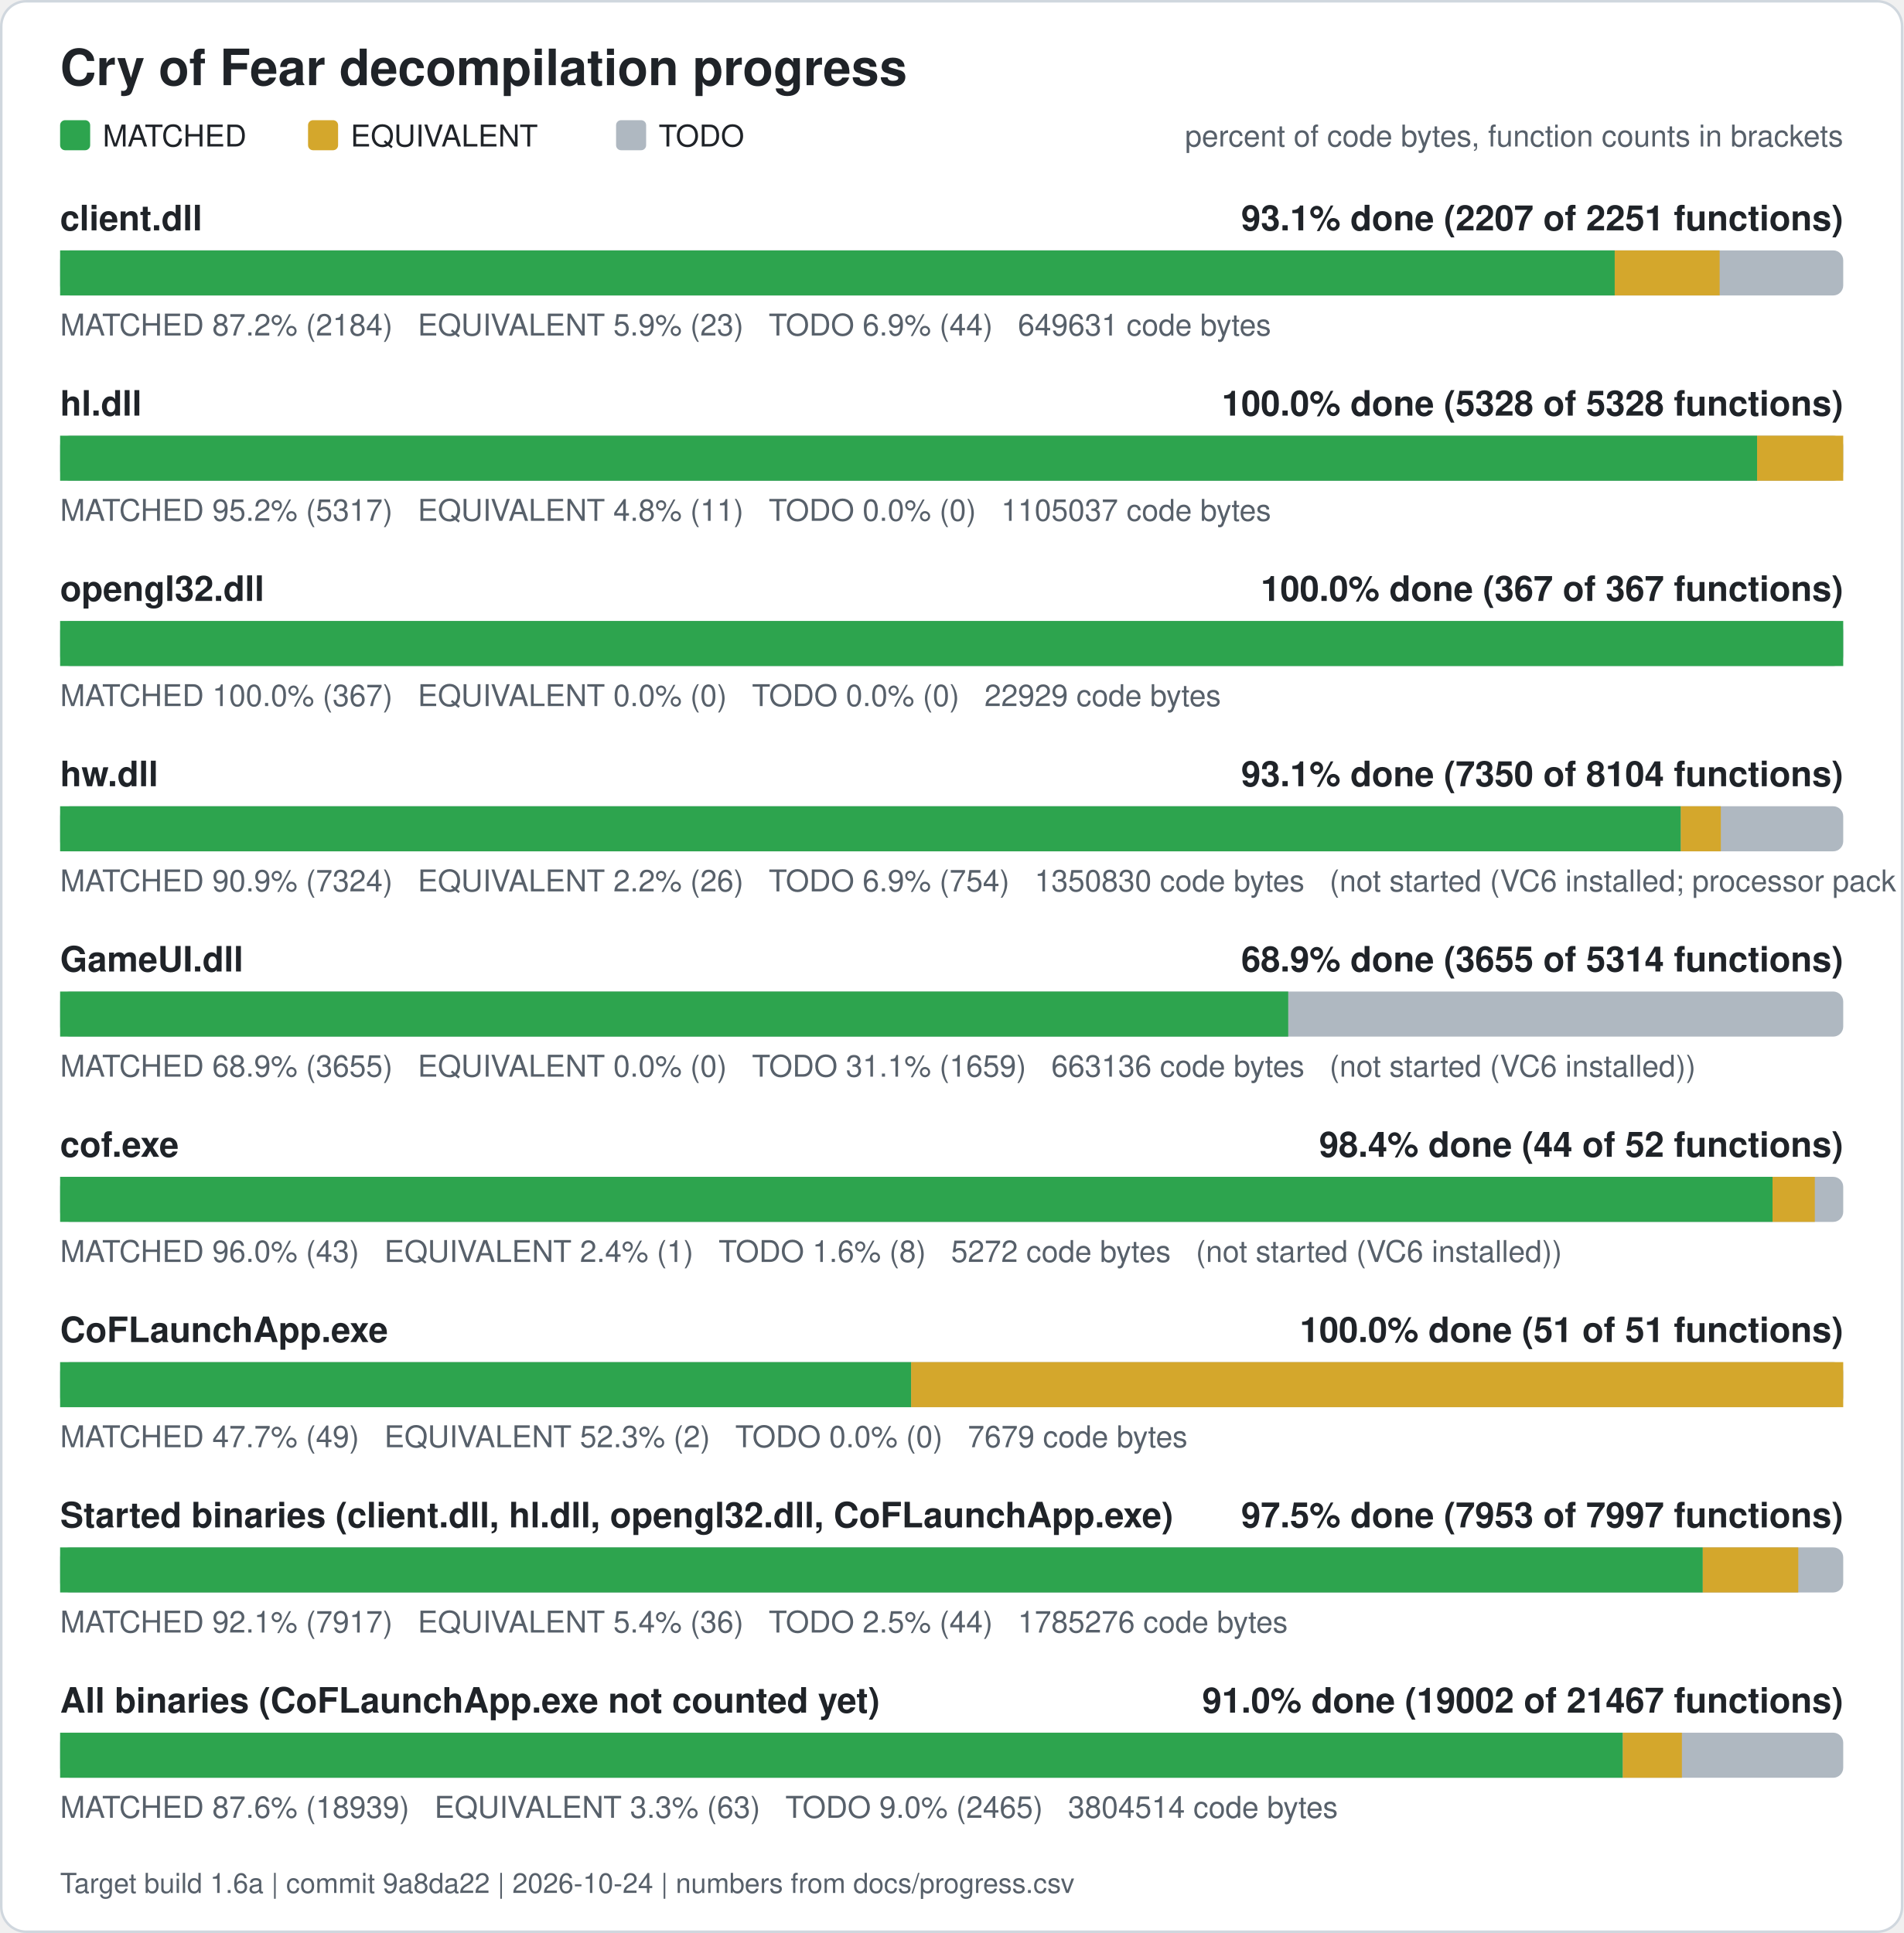
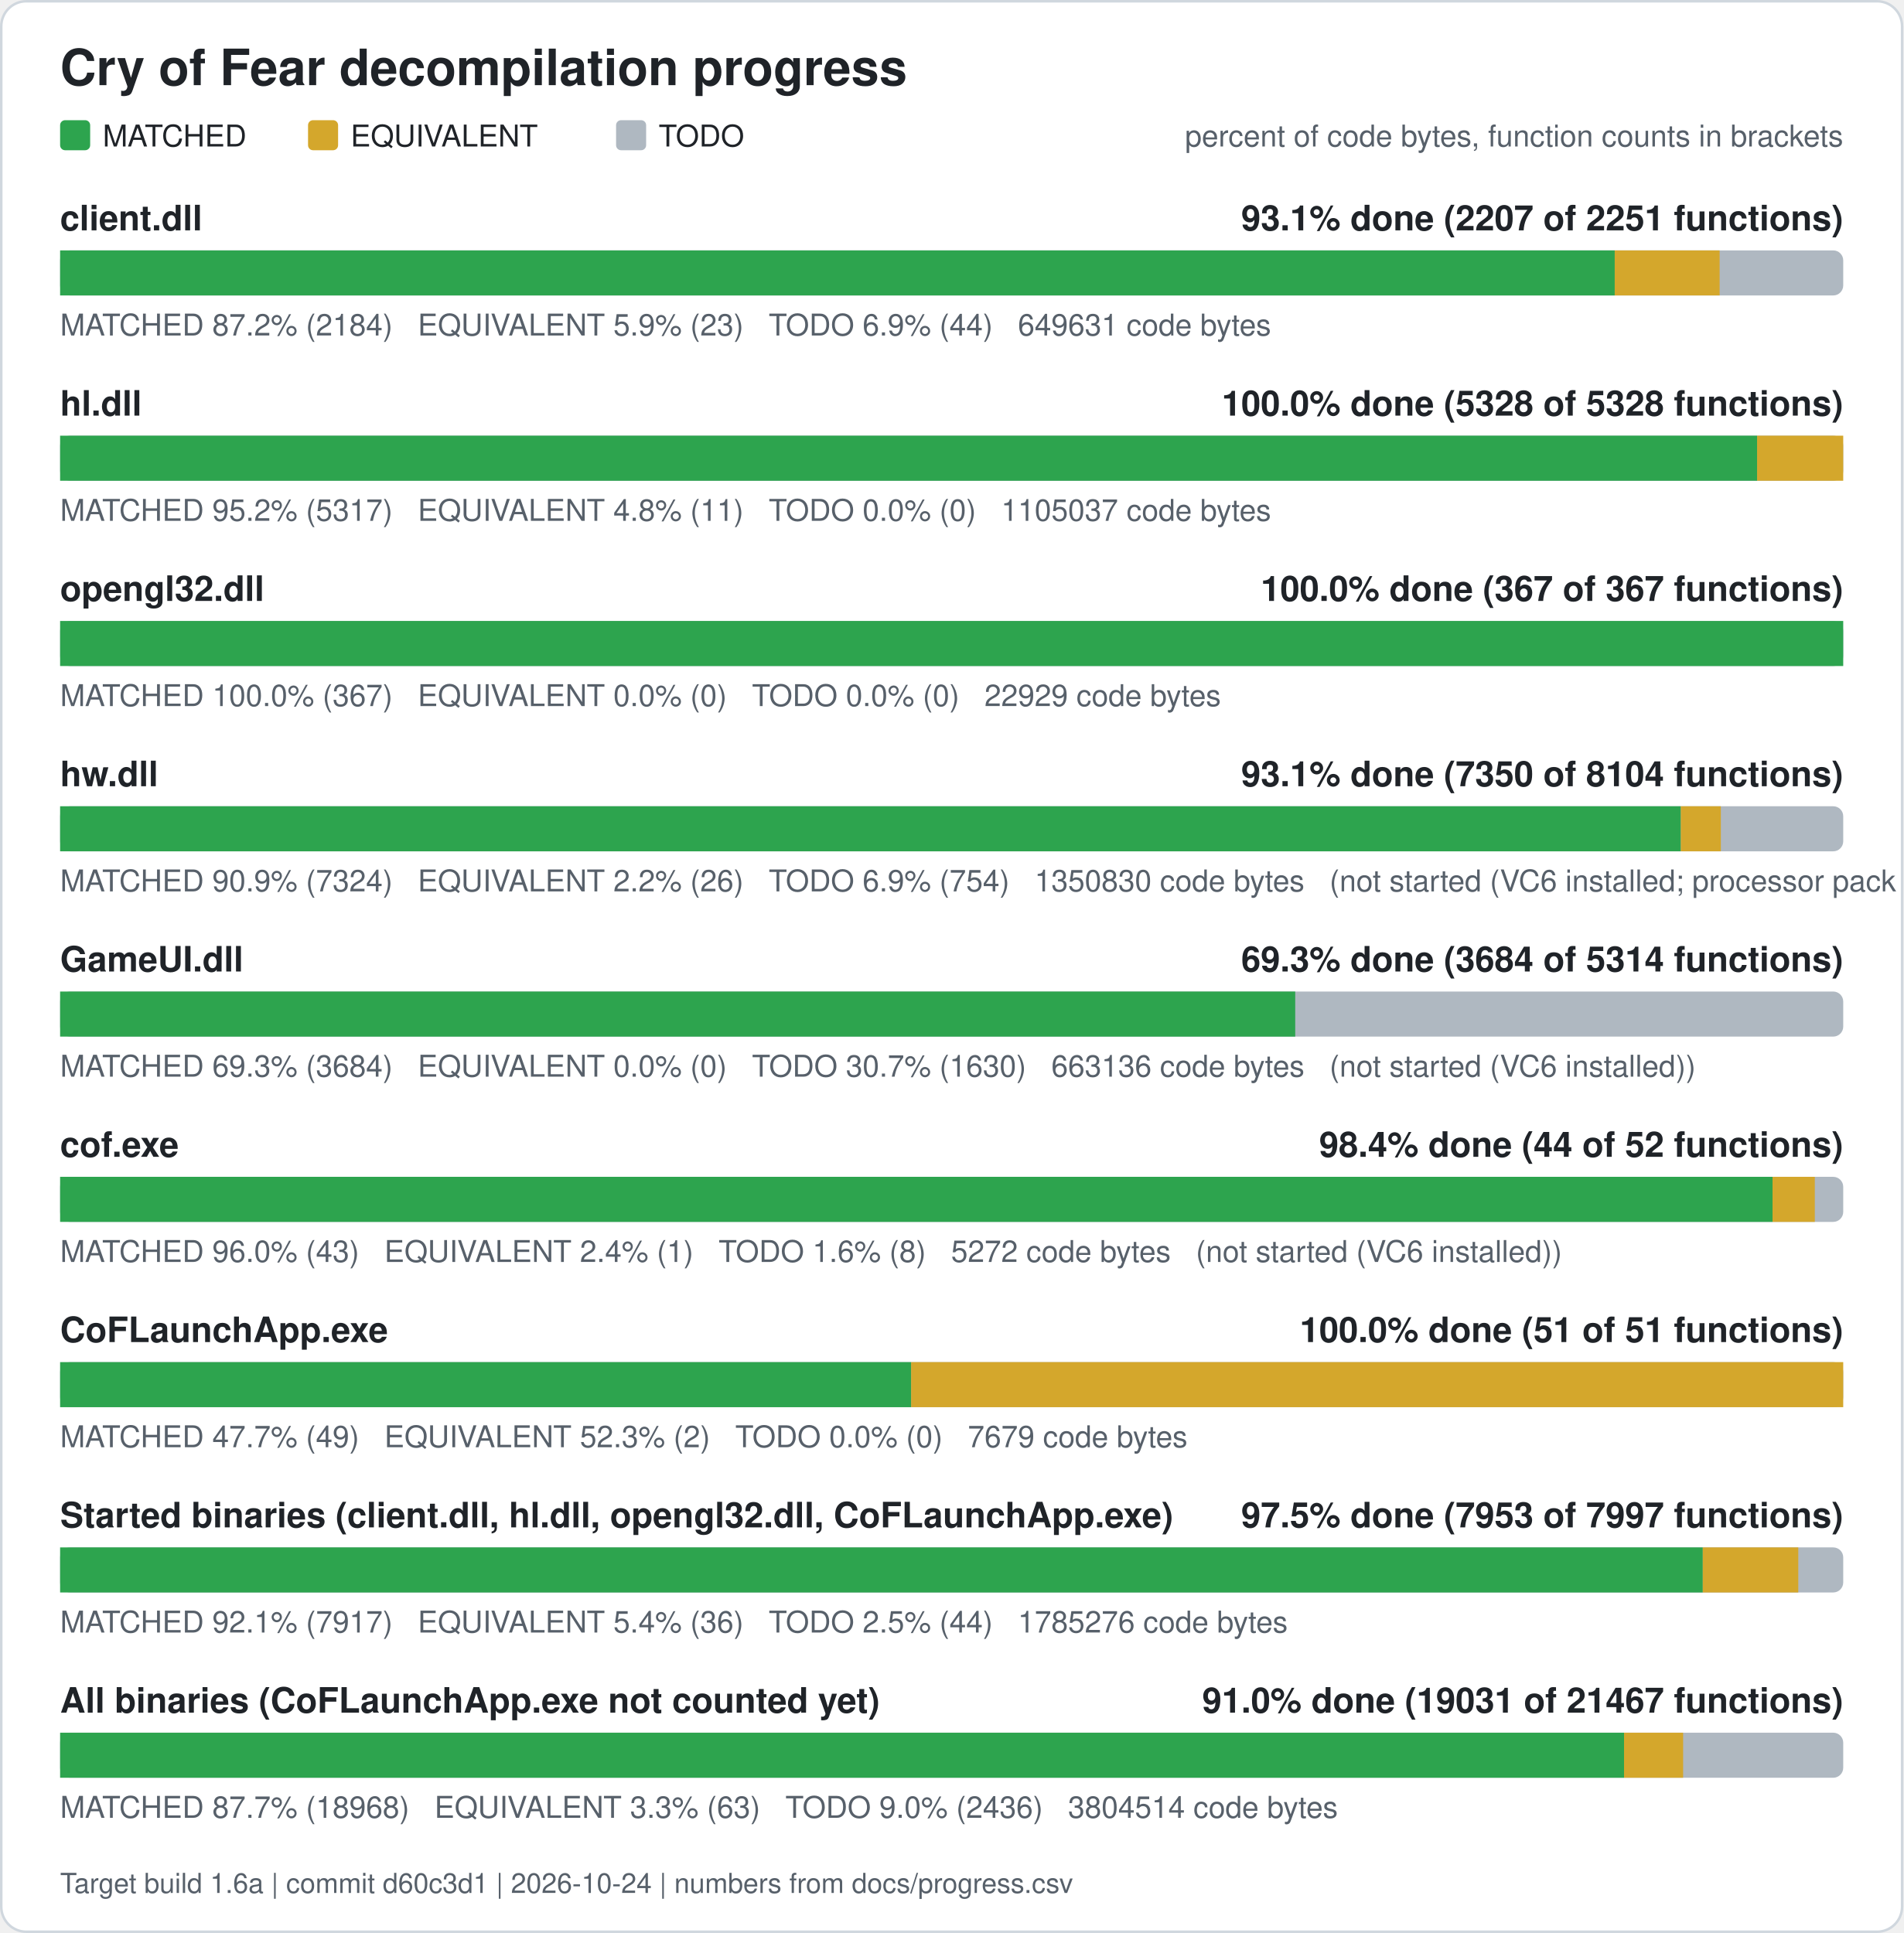
<svg xmlns="http://www.w3.org/2000/svg" width="760" height="772" viewBox="0 0 760 772" role="img" aria-label="Cry of Fear decompilation progress">
  <rect x="0.5" y="0.5" width="759" height="771" rx="10" fill="#ffffff" stroke="#d0d7de" />
  <text x="24" y="34" font-family="Segoe UI, Helvetica, Arial, sans-serif" font-size="20" font-weight="600" fill="#1f2328">Cry of Fear decompilation progress</text>
  <rect x="24" y="48" width="12" height="12" rx="2" fill="#2da44e" />
  <text x="41" y="58.5" font-family="Segoe UI, Helvetica, Arial, sans-serif" font-size="12" fill="#1f2328">MATCHED</text>
  <rect x="123" y="48" width="12" height="12" rx="2" fill="#d4a72c" />
  <text x="140" y="58.5" font-family="Segoe UI, Helvetica, Arial, sans-serif" font-size="12" fill="#1f2328">EQUIVALENT</text>
  <rect x="246" y="48" width="12" height="12" rx="2" fill="#afb8c1" />
  <text x="263" y="58.5" font-family="Segoe UI, Helvetica, Arial, sans-serif" font-size="12" fill="#1f2328">TODO</text>
  <text x="736" y="58.5" font-family="Segoe UI, Helvetica, Arial, sans-serif" font-size="12" fill="#57606a" text-anchor="end">percent of code bytes, function counts in brackets</text>
  <text x="24" y="92" font-family="Segoe UI, Helvetica, Arial, sans-serif" font-size="14" font-weight="600" fill="#1f2328">client.dll</text>
  <text x="736" y="92" font-family="Segoe UI, Helvetica, Arial, sans-serif" font-size="14" font-weight="600" fill="#1f2328" text-anchor="end">93.1% done (2207 of 2251 functions)</text>
  <rect x="24" y="100" width="712" height="18" rx="4" fill="#afb8c1" />
  <rect x="24.00" y="100" width="620.76" height="18" fill="#2da44e" />
  <rect x="644.76" y="100" width="41.89" height="18" fill="#d4a72c" />
  <text x="24" y="134" font-family="Segoe UI, Helvetica, Arial, sans-serif" font-size="12" fill="#57606a" xml:space="preserve">MATCHED 87.2% (2184)   EQUIVALENT 5.9% (23)   TODO 6.9% (44)   649631 code bytes</text>
  <text x="24" y="166" font-family="Segoe UI, Helvetica, Arial, sans-serif" font-size="14" font-weight="600" fill="#1f2328">hl.dll</text>
  <text x="736" y="166" font-family="Segoe UI, Helvetica, Arial, sans-serif" font-size="14" font-weight="600" fill="#1f2328" text-anchor="end">100.0% done (5328 of 5328 functions)</text>
  <rect x="24" y="174" width="712" height="18" rx="4" fill="#afb8c1" />
  <rect x="24.00" y="174" width="677.61" height="18" fill="#2da44e" />
  <rect x="701.61" y="174" width="34.39" height="18" fill="#d4a72c" />
  <text x="24" y="208" font-family="Segoe UI, Helvetica, Arial, sans-serif" font-size="12" fill="#57606a" xml:space="preserve">MATCHED 95.2% (5317)   EQUIVALENT 4.8% (11)   TODO 0.0% (0)   1105037 code bytes</text>
  <text x="24" y="240" font-family="Segoe UI, Helvetica, Arial, sans-serif" font-size="14" font-weight="600" fill="#1f2328">opengl32.dll</text>
  <text x="736" y="240" font-family="Segoe UI, Helvetica, Arial, sans-serif" font-size="14" font-weight="600" fill="#1f2328" text-anchor="end">100.0% done (367 of 367 functions)</text>
  <rect x="24" y="248" width="712" height="18" rx="4" fill="#afb8c1" />
  <rect x="24.00" y="248" width="712.00" height="18" fill="#2da44e" />
  <text x="24" y="282" font-family="Segoe UI, Helvetica, Arial, sans-serif" font-size="12" fill="#57606a" xml:space="preserve">MATCHED 100.0% (367)   EQUIVALENT 0.0% (0)   TODO 0.0% (0)   22929 code bytes</text>
  <text x="24" y="314" font-family="Segoe UI, Helvetica, Arial, sans-serif" font-size="14" font-weight="600" fill="#1f2328">hw.dll</text>
  <text x="736" y="314" font-family="Segoe UI, Helvetica, Arial, sans-serif" font-size="14" font-weight="600" fill="#1f2328" text-anchor="end">93.1% done (7350 of 8104 functions)</text>
  <rect x="24" y="322" width="712" height="18" rx="4" fill="#afb8c1" />
  <rect x="24.00" y="322" width="647.15" height="18" fill="#2da44e" />
  <rect x="671.15" y="322" width="15.98" height="18" fill="#d4a72c" />
  <text x="24" y="356" font-family="Segoe UI, Helvetica, Arial, sans-serif" font-size="12" fill="#57606a" xml:space="preserve">MATCHED 90.9% (7324)   EQUIVALENT 2.2% (26)   TODO 6.9% (754)   1350830 code bytes   (not started (VC6 installed; processor pack and VS 2005 objects need those compilers))</text>
  <text x="24" y="388" font-family="Segoe UI, Helvetica, Arial, sans-serif" font-size="14" font-weight="600" fill="#1f2328">GameUI.dll</text>
-   <text x="736" y="388" font-family="Segoe UI, Helvetica, Arial, sans-serif" font-size="14" font-weight="600" fill="#1f2328" text-anchor="end">68.9% done (3655 of 5314 functions)</text>
+   <text x="736" y="388" font-family="Segoe UI, Helvetica, Arial, sans-serif" font-size="14" font-weight="600" fill="#1f2328" text-anchor="end">69.3% done (3684 of 5314 functions)</text>
  <rect x="24" y="396" width="712" height="18" rx="4" fill="#afb8c1" />
-   <rect x="24.00" y="396" width="490.38" height="18" fill="#2da44e" />
-   <text x="24" y="430" font-family="Segoe UI, Helvetica, Arial, sans-serif" font-size="12" fill="#57606a" xml:space="preserve">MATCHED 68.9% (3655)   EQUIVALENT 0.0% (0)   TODO 31.1% (1659)   663136 code bytes   (not started (VC6 installed))</text>
+   <rect x="24.00" y="396" width="493.18" height="18" fill="#2da44e" />
+   <text x="24" y="430" font-family="Segoe UI, Helvetica, Arial, sans-serif" font-size="12" fill="#57606a" xml:space="preserve">MATCHED 69.3% (3684)   EQUIVALENT 0.0% (0)   TODO 30.7% (1630)   663136 code bytes   (not started (VC6 installed))</text>
  <text x="24" y="462" font-family="Segoe UI, Helvetica, Arial, sans-serif" font-size="14" font-weight="600" fill="#1f2328">cof.exe</text>
  <text x="736" y="462" font-family="Segoe UI, Helvetica, Arial, sans-serif" font-size="14" font-weight="600" fill="#1f2328" text-anchor="end">98.4% done (44 of 52 functions)</text>
  <rect x="24" y="470" width="712" height="18" rx="4" fill="#afb8c1" />
  <rect x="24.00" y="470" width="683.77" height="18" fill="#2da44e" />
  <rect x="707.77" y="470" width="16.88" height="18" fill="#d4a72c" />
  <text x="24" y="504" font-family="Segoe UI, Helvetica, Arial, sans-serif" font-size="12" fill="#57606a" xml:space="preserve">MATCHED 96.0% (43)   EQUIVALENT 2.4% (1)   TODO 1.6% (8)   5272 code bytes   (not started (VC6 installed))</text>
  <text x="24" y="536" font-family="Segoe UI, Helvetica, Arial, sans-serif" font-size="14" font-weight="600" fill="#1f2328">CoFLaunchApp.exe</text>
  <text x="736" y="536" font-family="Segoe UI, Helvetica, Arial, sans-serif" font-size="14" font-weight="600" fill="#1f2328" text-anchor="end">100.0% done (51 of 51 functions)</text>
  <rect x="24" y="544" width="712" height="18" rx="4" fill="#afb8c1" />
  <rect x="24.00" y="544" width="339.82" height="18" fill="#2da44e" />
  <rect x="363.82" y="544" width="372.18" height="18" fill="#d4a72c" />
  <text x="24" y="578" font-family="Segoe UI, Helvetica, Arial, sans-serif" font-size="12" fill="#57606a" xml:space="preserve">MATCHED 47.7% (49)   EQUIVALENT 52.3% (2)   TODO 0.0% (0)   7679 code bytes</text>
  <text x="24" y="610" font-family="Segoe UI, Helvetica, Arial, sans-serif" font-size="14" font-weight="600" fill="#1f2328">Started binaries (client.dll, hl.dll, opengl32.dll, CoFLaunchApp.exe)</text>
  <text x="736" y="610" font-family="Segoe UI, Helvetica, Arial, sans-serif" font-size="14" font-weight="600" fill="#1f2328" text-anchor="end">97.5% done (7953 of 7997 functions)</text>
  <rect x="24" y="618" width="712" height="18" rx="4" fill="#afb8c1" />
  <rect x="24.00" y="618" width="655.92" height="18" fill="#2da44e" />
  <rect x="679.92" y="618" width="38.13" height="18" fill="#d4a72c" />
  <text x="24" y="652" font-family="Segoe UI, Helvetica, Arial, sans-serif" font-size="12" fill="#57606a" xml:space="preserve">MATCHED 92.1% (7917)   EQUIVALENT 5.4% (36)   TODO 2.5% (44)   1785276 code bytes</text>
  <text x="24" y="684" font-family="Segoe UI, Helvetica, Arial, sans-serif" font-size="14" font-weight="600" fill="#1f2328">All binaries (CoFLaunchApp.exe not counted yet)</text>
-   <text x="736" y="684" font-family="Segoe UI, Helvetica, Arial, sans-serif" font-size="14" font-weight="600" fill="#1f2328" text-anchor="end">91.0% done (19002 of 21467 functions)</text>
+   <text x="736" y="684" font-family="Segoe UI, Helvetica, Arial, sans-serif" font-size="14" font-weight="600" fill="#1f2328" text-anchor="end">91.0% done (19031 of 21467 functions)</text>
  <rect x="24" y="692" width="712" height="18" rx="4" fill="#afb8c1" />
-   <rect x="24.00" y="692" width="623.99" height="18" fill="#2da44e" />
-   <rect x="647.99" y="692" width="23.59" height="18" fill="#d4a72c" />
-   <text x="24" y="726" font-family="Segoe UI, Helvetica, Arial, sans-serif" font-size="12" fill="#57606a" xml:space="preserve">MATCHED 87.6% (18939)   EQUIVALENT 3.3% (63)   TODO 9.0% (2465)   3804514 code bytes</text>
-   <text x="24" y="756" font-family="Segoe UI, Helvetica, Arial, sans-serif" font-size="11" fill="#57606a">Target build 1.6a | commit 9a8da22 | 2026-10-24 | numbers from docs/progress.csv</text>
+   <rect x="24.00" y="692" width="624.48" height="18" fill="#2da44e" />
+   <rect x="648.48" y="692" width="23.59" height="18" fill="#d4a72c" />
+   <text x="24" y="726" font-family="Segoe UI, Helvetica, Arial, sans-serif" font-size="12" fill="#57606a" xml:space="preserve">MATCHED 87.7% (18968)   EQUIVALENT 3.3% (63)   TODO 9.0% (2436)   3804514 code bytes</text>
+   <text x="24" y="756" font-family="Segoe UI, Helvetica, Arial, sans-serif" font-size="11" fill="#57606a">Target build 1.6a | commit d60c3d1 | 2026-10-24 | numbers from docs/progress.csv</text>
</svg>
